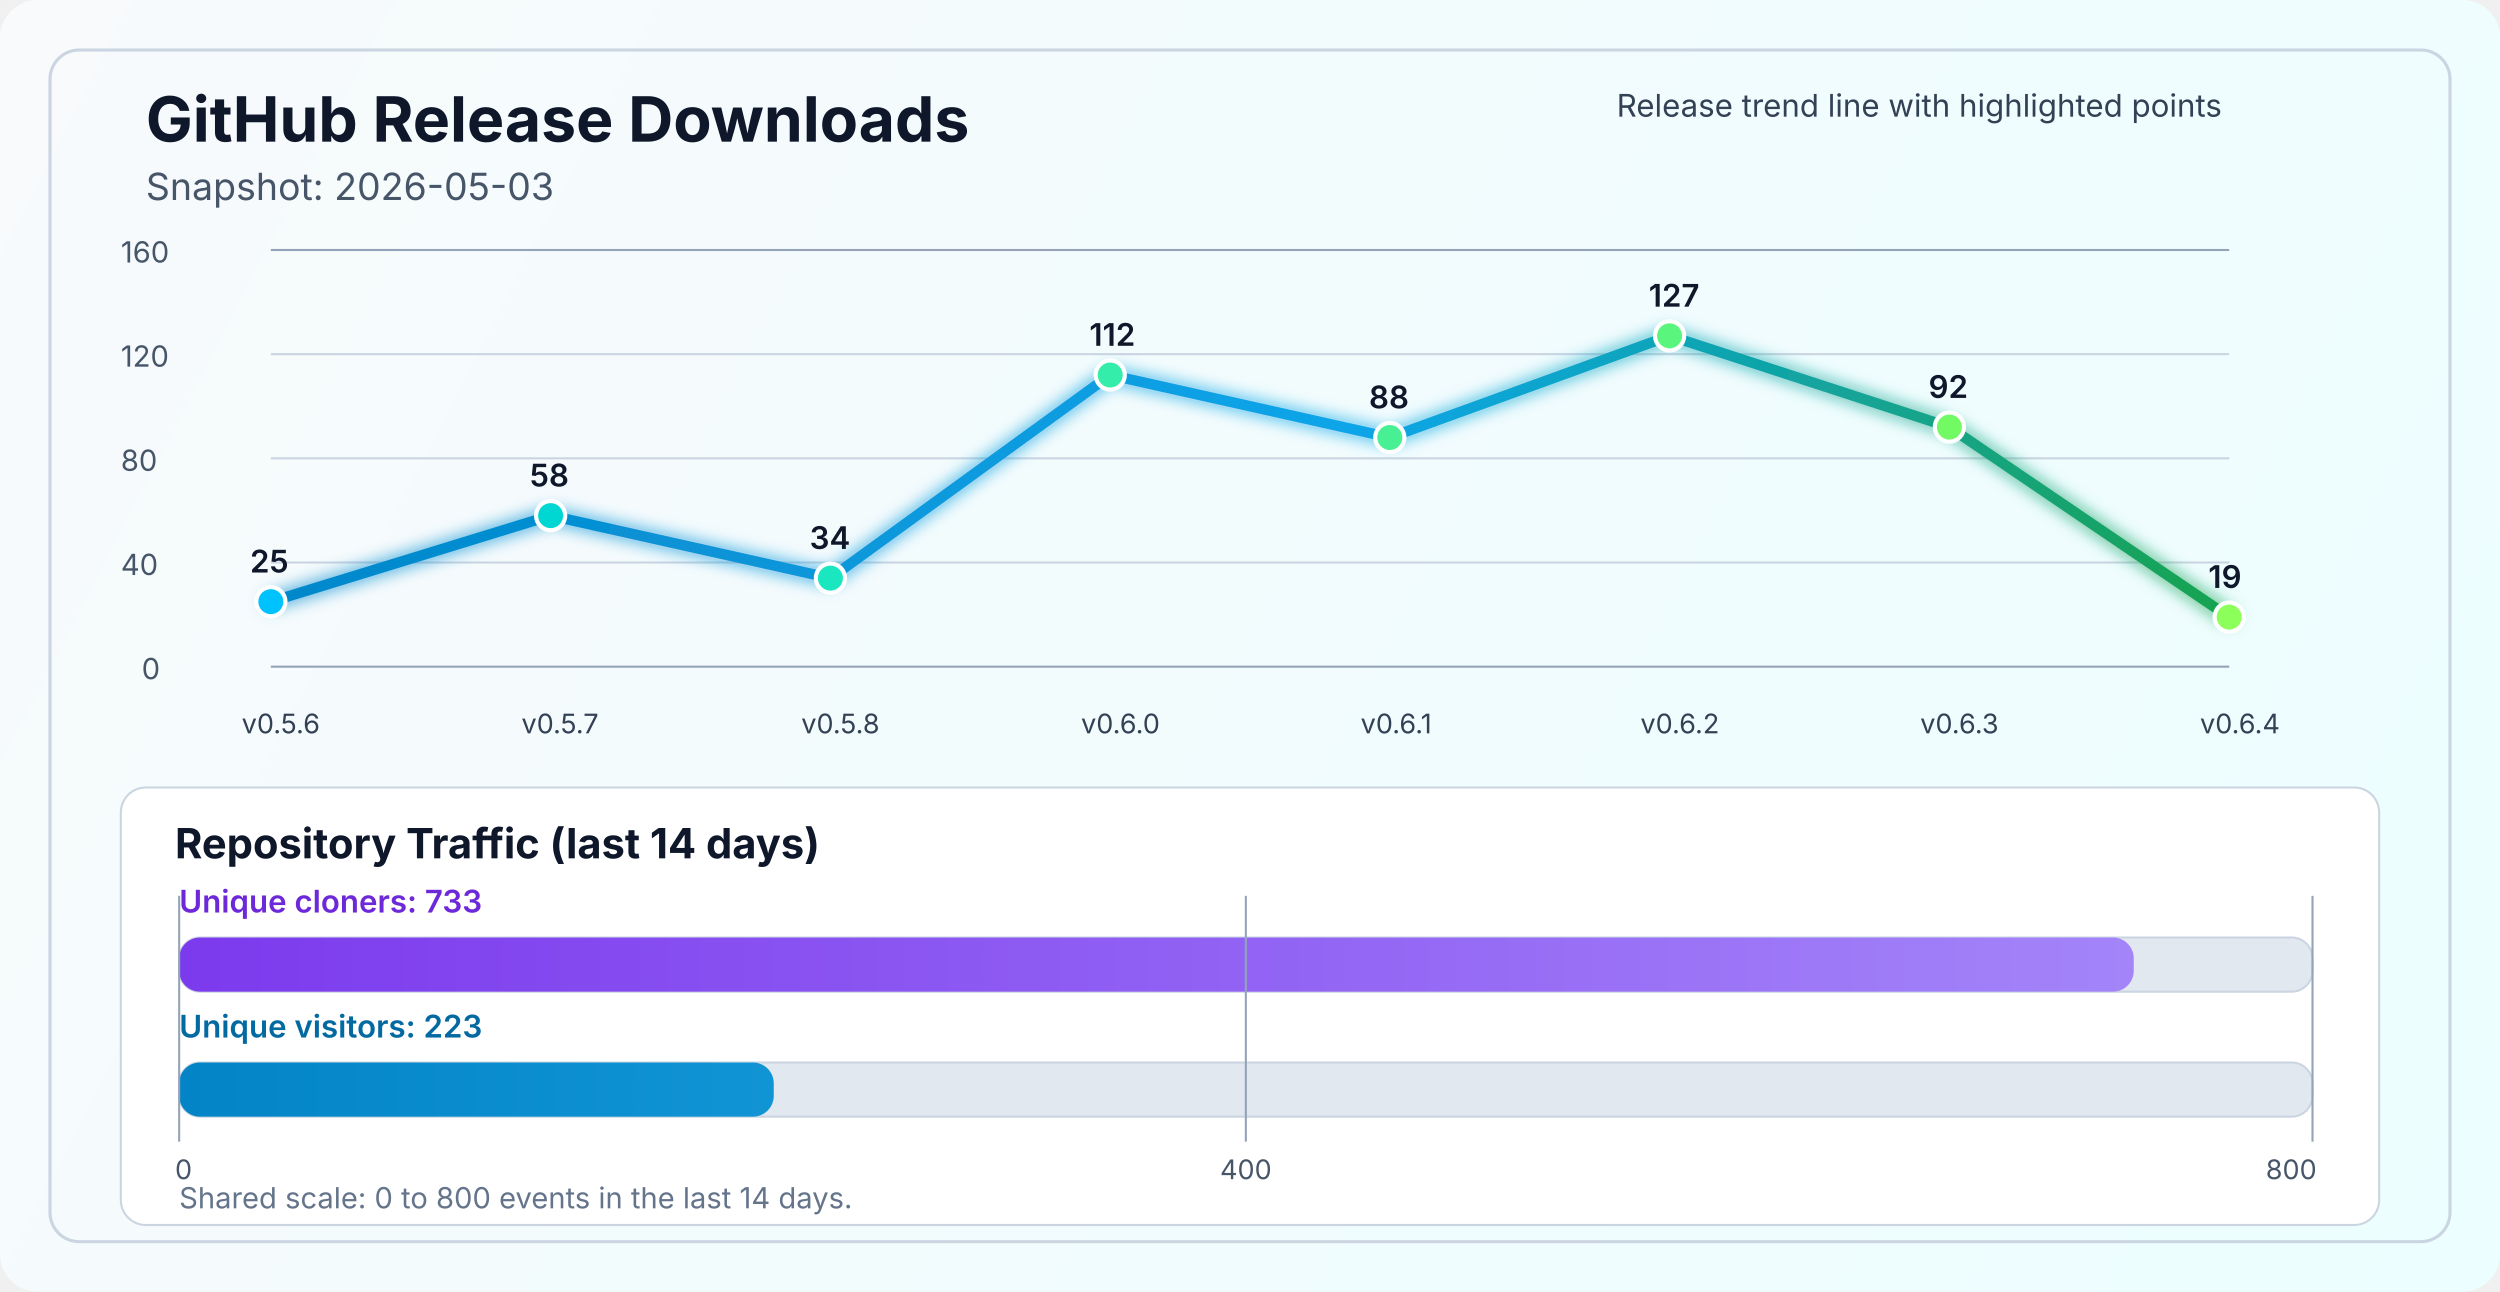
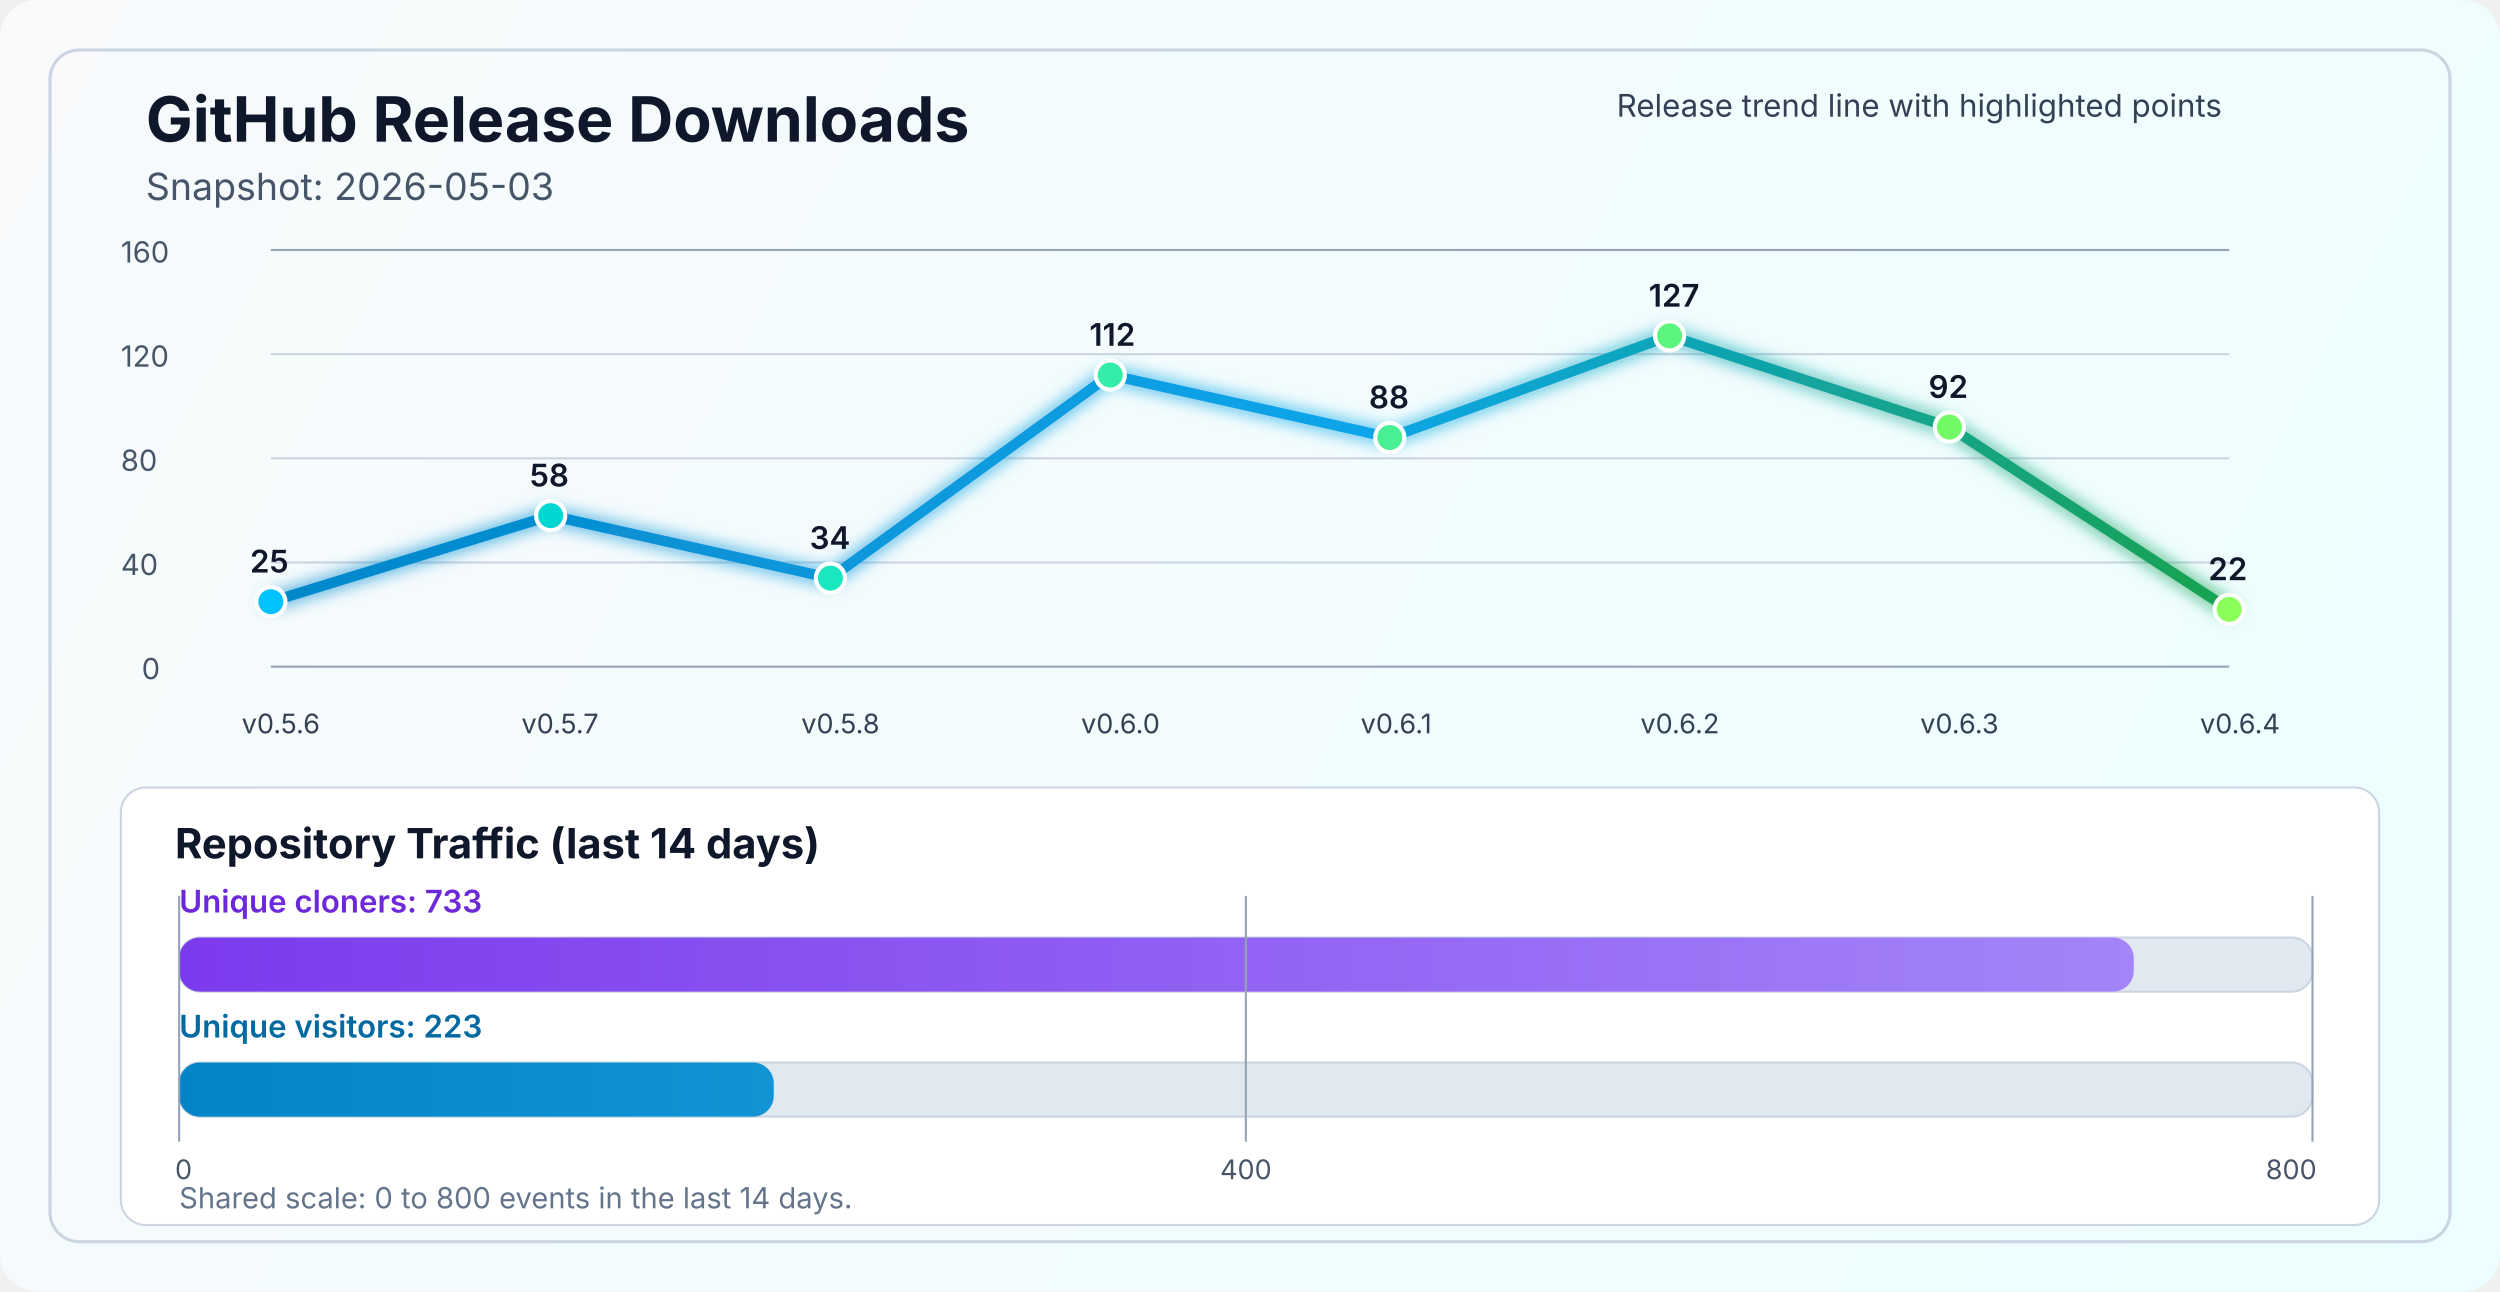
<svg xmlns="http://www.w3.org/2000/svg" width="1200" height="620" viewBox="0 0 1200 620" fill="none" role="img" aria-labelledby="title desc">
  <defs>
    <linearGradient id="bg" x1="0" y1="0" x2="1200" y2="620" gradientUnits="userSpaceOnUse">
      <stop stop-color="#F8FAFC" />
      <stop offset="1" stop-color="#ECFEFF" />
    </linearGradient>
    <linearGradient id="line" x1="130" y1="86" x2="1070" y2="340" gradientUnits="userSpaceOnUse">
      <stop stop-color="#0284C7" />
      <stop offset="0.55" stop-color="#0EA5E9" />
      <stop offset="1" stop-color="#16A34A" />
    </linearGradient>
    <linearGradient id="cloneFill" x1="86" y1="450" x2="1110" y2="450" gradientUnits="userSpaceOnUse">
      <stop stop-color="#7C3AED" />
      <stop offset="1" stop-color="#A78BFA" />
    </linearGradient>
    <linearGradient id="viewFill" x1="86" y1="482" x2="1110" y2="482" gradientUnits="userSpaceOnUse">
      <stop stop-color="#0284C7" />
      <stop offset="1" stop-color="#38BDF8" />
    </linearGradient>
    <filter id="glow" x="-50%" y="-50%" width="200%" height="200%">
      <feGaussianBlur stdDeviation="4" result="blur" />
      <feMerge>
        <feMergeNode in="blur" />
        <feMergeNode in="SourceGraphic" />
      </feMerge>
    </filter>
  </defs>
  <rect width="1200" height="620" rx="18" fill="url(#bg)" />
  <rect x="24" y="24" width="1152" height="572" rx="14" stroke="#CBD5E1" stroke-width="1.5" />
  <text x="70" y="68" fill="#0F172A" font-size="30" font-family="SF Pro Display, -apple-system, BlinkMacSystemFont, Segoe UI, sans-serif" font-weight="700">GitHub Release Downloads</text>
  <text x="70" y="96" fill="#475569" font-size="18" font-family="SF Pro Text, -apple-system, BlinkMacSystemFont, Segoe UI, sans-serif">Snapshot: 2026-05-03</text>
  <line x1="130" y1="320.0" x2="1070" y2="320.0" stroke="#94A3B8" stroke-width="1" />
  <line x1="130" y1="270.0" x2="1070" y2="270.0" stroke="#CBD5E1" stroke-width="1" />
  <line x1="130" y1="220.0" x2="1070" y2="220.0" stroke="#CBD5E1" stroke-width="1" />
  <line x1="130" y1="170.0" x2="1070" y2="170.0" stroke="#CBD5E1" stroke-width="1" />
  <line x1="130" y1="120.0" x2="1070" y2="120.0" stroke="#94A3B8" stroke-width="1" />
  <text x="68" y="326.0" fill="#475569" font-size="14" font-family="SF Pro Text, -apple-system, BlinkMacSystemFont, Segoe UI, sans-serif">0</text>
  <text x="58" y="276.0" fill="#475569" font-size="14" font-family="SF Pro Text, -apple-system, BlinkMacSystemFont, Segoe UI, sans-serif">40</text>
  <text x="58" y="226.0" fill="#475569" font-size="14" font-family="SF Pro Text, -apple-system, BlinkMacSystemFont, Segoe UI, sans-serif">80</text>
  <text x="58" y="176.0" fill="#475569" font-size="14" font-family="SF Pro Text, -apple-system, BlinkMacSystemFont, Segoe UI, sans-serif">120</text>
  <text x="58" y="126.0" fill="#475569" font-size="14" font-family="SF Pro Text, -apple-system, BlinkMacSystemFont, Segoe UI, sans-serif">160</text>
-   <polyline points="130.0,288.8 264.3,247.5 398.6,277.5 532.9,180.0 667.1,210.0 801.4,161.2 935.7,205.0 1070.0,296.2" fill="none" stroke="url(#line)" stroke-width="5" stroke-linecap="round" stroke-linejoin="round" filter="url(#glow)" />
+   <polyline points="130.0,288.8 264.3,247.5 398.6,277.5 532.9,180.0 667.1,210.0 801.4,161.2 935.7,205.0 1070.0,292.5" fill="none" stroke="url(#line)" stroke-width="5" stroke-linecap="round" stroke-linejoin="round" filter="url(#glow)" />
  <circle cx="130.0" cy="288.8" r="7" fill="#00C2FF" stroke="#FFFFFF" stroke-width="2" />
  <circle cx="264.3" cy="247.5" r="7" fill="#00D7D2" stroke="#FFFFFF" stroke-width="2" />
  <circle cx="398.6" cy="277.5" r="7" fill="#1AE7C0" stroke="#FFFFFF" stroke-width="2" />
  <circle cx="532.9" cy="180.0" r="7" fill="#34EDAA" stroke="#FFFFFF" stroke-width="2" />
  <circle cx="667.1" cy="210.0" r="7" fill="#47F193" stroke="#FFFFFF" stroke-width="2" />
  <circle cx="801.4" cy="161.2" r="7" fill="#5AF57D" stroke="#FFFFFF" stroke-width="2" />
  <circle cx="935.7" cy="205.0" r="7" fill="#72FA64" stroke="#FFFFFF" stroke-width="2" />
-   <circle cx="1070.0" cy="296.2" r="7" fill="#8CFF5A" stroke="#FFFFFF" stroke-width="2" />
+   <circle cx="1070.0" cy="292.5" r="7" fill="#8CFF5A" stroke="#FFFFFF" stroke-width="2" />
  <text x="116.0" y="352" fill="#334155" font-size="13" font-family="SF Pro Text, -apple-system, BlinkMacSystemFont, Segoe UI, sans-serif">v0.5.6</text>
  <text x="250.3" y="352" fill="#334155" font-size="13" font-family="SF Pro Text, -apple-system, BlinkMacSystemFont, Segoe UI, sans-serif">v0.5.7</text>
  <text x="384.6" y="352" fill="#334155" font-size="13" font-family="SF Pro Text, -apple-system, BlinkMacSystemFont, Segoe UI, sans-serif">v0.5.8</text>
  <text x="518.9" y="352" fill="#334155" font-size="13" font-family="SF Pro Text, -apple-system, BlinkMacSystemFont, Segoe UI, sans-serif">v0.6.0</text>
  <text x="653.1" y="352" fill="#334155" font-size="13" font-family="SF Pro Text, -apple-system, BlinkMacSystemFont, Segoe UI, sans-serif">v0.6.1</text>
  <text x="787.4" y="352" fill="#334155" font-size="13" font-family="SF Pro Text, -apple-system, BlinkMacSystemFont, Segoe UI, sans-serif">v0.6.2</text>
  <text x="921.7" y="352" fill="#334155" font-size="13" font-family="SF Pro Text, -apple-system, BlinkMacSystemFont, Segoe UI, sans-serif">v0.6.3</text>
  <text x="1056.0" y="352" fill="#334155" font-size="13" font-family="SF Pro Text, -apple-system, BlinkMacSystemFont, Segoe UI, sans-serif">v0.6.4</text>
  <text x="120.0" y="274.8" fill="#0F172A" font-size="15" font-family="SF Pro Text, -apple-system, BlinkMacSystemFont, Segoe UI, sans-serif" font-weight="600">25</text>
  <text x="254.3" y="233.5" fill="#0F172A" font-size="15" font-family="SF Pro Text, -apple-system, BlinkMacSystemFont, Segoe UI, sans-serif" font-weight="600">58</text>
  <text x="388.6" y="263.5" fill="#0F172A" font-size="15" font-family="SF Pro Text, -apple-system, BlinkMacSystemFont, Segoe UI, sans-serif" font-weight="600">34</text>
  <text x="522.9" y="166.0" fill="#0F172A" font-size="15" font-family="SF Pro Text, -apple-system, BlinkMacSystemFont, Segoe UI, sans-serif" font-weight="600">112</text>
  <text x="657.1" y="196.0" fill="#0F172A" font-size="15" font-family="SF Pro Text, -apple-system, BlinkMacSystemFont, Segoe UI, sans-serif" font-weight="600">88</text>
  <text x="791.4" y="147.2" fill="#0F172A" font-size="15" font-family="SF Pro Text, -apple-system, BlinkMacSystemFont, Segoe UI, sans-serif" font-weight="600">127</text>
  <text x="925.7" y="191.0" fill="#0F172A" font-size="15" font-family="SF Pro Text, -apple-system, BlinkMacSystemFont, Segoe UI, sans-serif" font-weight="600">92</text>
-   <text x="1060.0" y="282.2" fill="#0F172A" font-size="15" font-family="SF Pro Text, -apple-system, BlinkMacSystemFont, Segoe UI, sans-serif" font-weight="600">19</text>
+   <text x="1060.0" y="278.5" fill="#0F172A" font-size="15" font-family="SF Pro Text, -apple-system, BlinkMacSystemFont, Segoe UI, sans-serif" font-weight="600">22</text>
  <text x="776" y="56" fill="#334155" font-size="15" font-family="SF Pro Text, -apple-system, BlinkMacSystemFont, Segoe UI, sans-serif">Release trend line with highlighted points</text>
  <rect x="58" y="378" width="1084" height="210" rx="12" fill="#FFFFFF" stroke="#CBD5E1" stroke-width="1" />
  <text x="84" y="412" fill="#0F172A" font-size="20" font-family="SF Pro Text, -apple-system, BlinkMacSystemFont, Segoe UI, sans-serif" font-weight="700">Repository Traffic (last 14 days)</text>
  <text x="86" y="438" fill="#6D28D9" font-size="15" font-family="SF Pro Text, -apple-system, BlinkMacSystemFont, Segoe UI, sans-serif" font-weight="600">Unique cloners: 733</text>
  <rect x="86" y="450" width="1024" height="26" rx="10" fill="#E2E8F0" stroke="#CBD5E1" stroke-width="1" />
  <rect x="86" y="450" width="938.2" height="26" rx="10" fill="url(#cloneFill)" />
  <text x="86" y="498" fill="#0369A1" font-size="15" font-family="SF Pro Text, -apple-system, BlinkMacSystemFont, Segoe UI, sans-serif" font-weight="600">Unique visitors: 223</text>
  <rect x="86" y="510" width="1024" height="26" rx="10" fill="#E2E8F0" stroke="#CBD5E1" stroke-width="1" />
  <rect x="86" y="510" width="285.4" height="26" rx="10" fill="url(#viewFill)" />
  <line x1="86" y1="430" x2="86" y2="548" stroke="#94A3B8" stroke-width="1" />
  <line x1="598.0" y1="430" x2="598.0" y2="548" stroke="#94A3B8" stroke-width="1" />
  <line x1="1110" y1="430" x2="1110" y2="548" stroke="#94A3B8" stroke-width="1" />
  <text x="84" y="566" text-anchor="start" fill="#475569" font-size="13" font-family="SF Pro Text, -apple-system, BlinkMacSystemFont, Segoe UI, sans-serif">0</text>
  <text x="598.0" y="566" text-anchor="middle" fill="#475569" font-size="13" font-family="SF Pro Text, -apple-system, BlinkMacSystemFont, Segoe UI, sans-serif">400</text>
  <text x="1112" y="566" text-anchor="end" fill="#475569" font-size="13" font-family="SF Pro Text, -apple-system, BlinkMacSystemFont, Segoe UI, sans-serif">800</text>
  <text x="86" y="580" fill="#64748B" font-size="14" font-family="SF Pro Text, -apple-system, BlinkMacSystemFont, Segoe UI, sans-serif">Shared scale: 0 to 800 events in the last 14 days.</text>
</svg>
